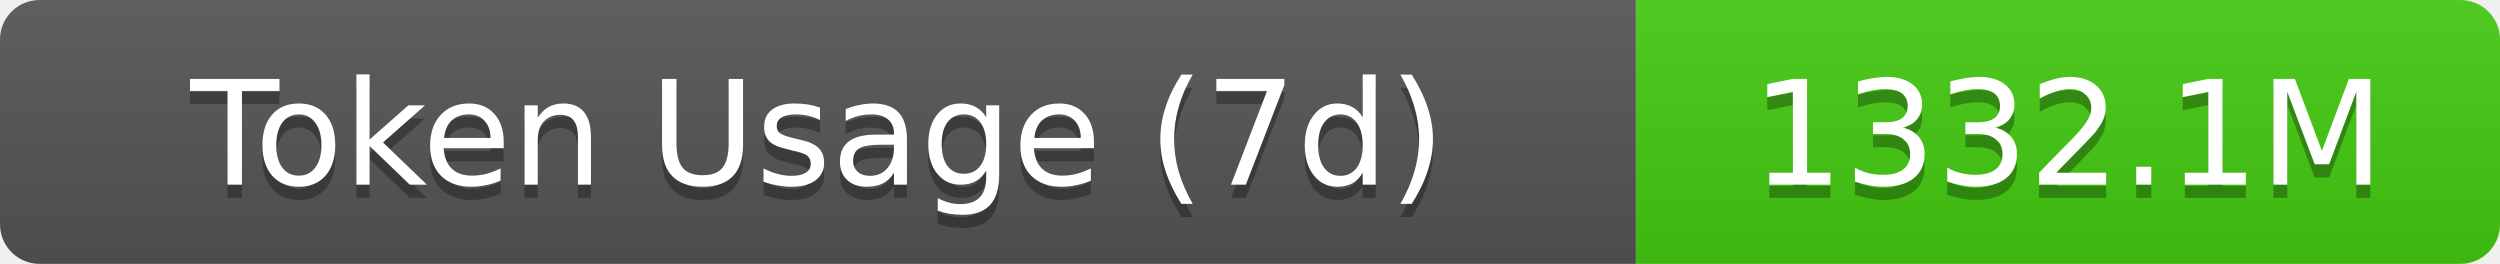
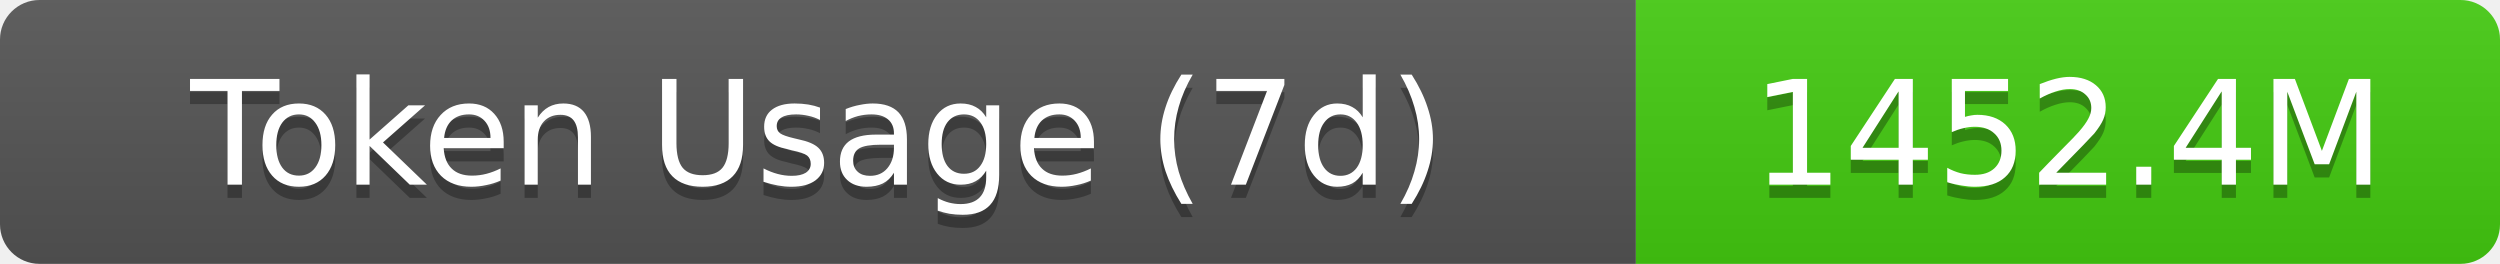
- <svg xmlns="http://www.w3.org/2000/svg" width="189.5" height="20" role="img" aria-label="Token Usage (7d): 1332.1M">
+ <svg xmlns="http://www.w3.org/2000/svg" width="189.5" height="20" role="img" aria-label="Token Usage (7d): 1452.4M">
  <linearGradient id="s" x2="0" y2="100%">
    <stop offset="0" stop-color="#bbb" stop-opacity=".1" />
    <stop offset="1" stop-opacity=".1" />
  </linearGradient>
  <clipPath id="r">
    <rect width="189.5" height="20" rx="3" fill="#fff" />
  </clipPath>
  <g clip-path="url(#r)">
    <rect width="124" height="20" fill="#555" />
    <rect x="124" width="65.5" height="20" fill="#4c1" />
    <rect width="189.5" height="20" fill="url(#s)" />
  </g>
  <g fill="#fff" text-anchor="middle" font-family="Verdana,Geneva,DejaVu Sans,sans-serif" text-rendering="geometricPrecision" font-size="11">
    <text aria-hidden="true" x="62" y="15" fill="#010101" fill-opacity=".3">Token Usage (7d)</text>
    <text x="62" y="14">Token Usage (7d)</text>
-     <text aria-hidden="true" x="156.75" y="15" fill="#010101" fill-opacity=".3">1332.1M</text>
-     <text x="156.75" y="14">1332.1M</text>
+     <text aria-hidden="true" x="156.75" y="15" fill="#010101" fill-opacity=".3">1452.4M</text>
+     <text x="156.75" y="14">1452.4M</text>
  </g>
</svg>
